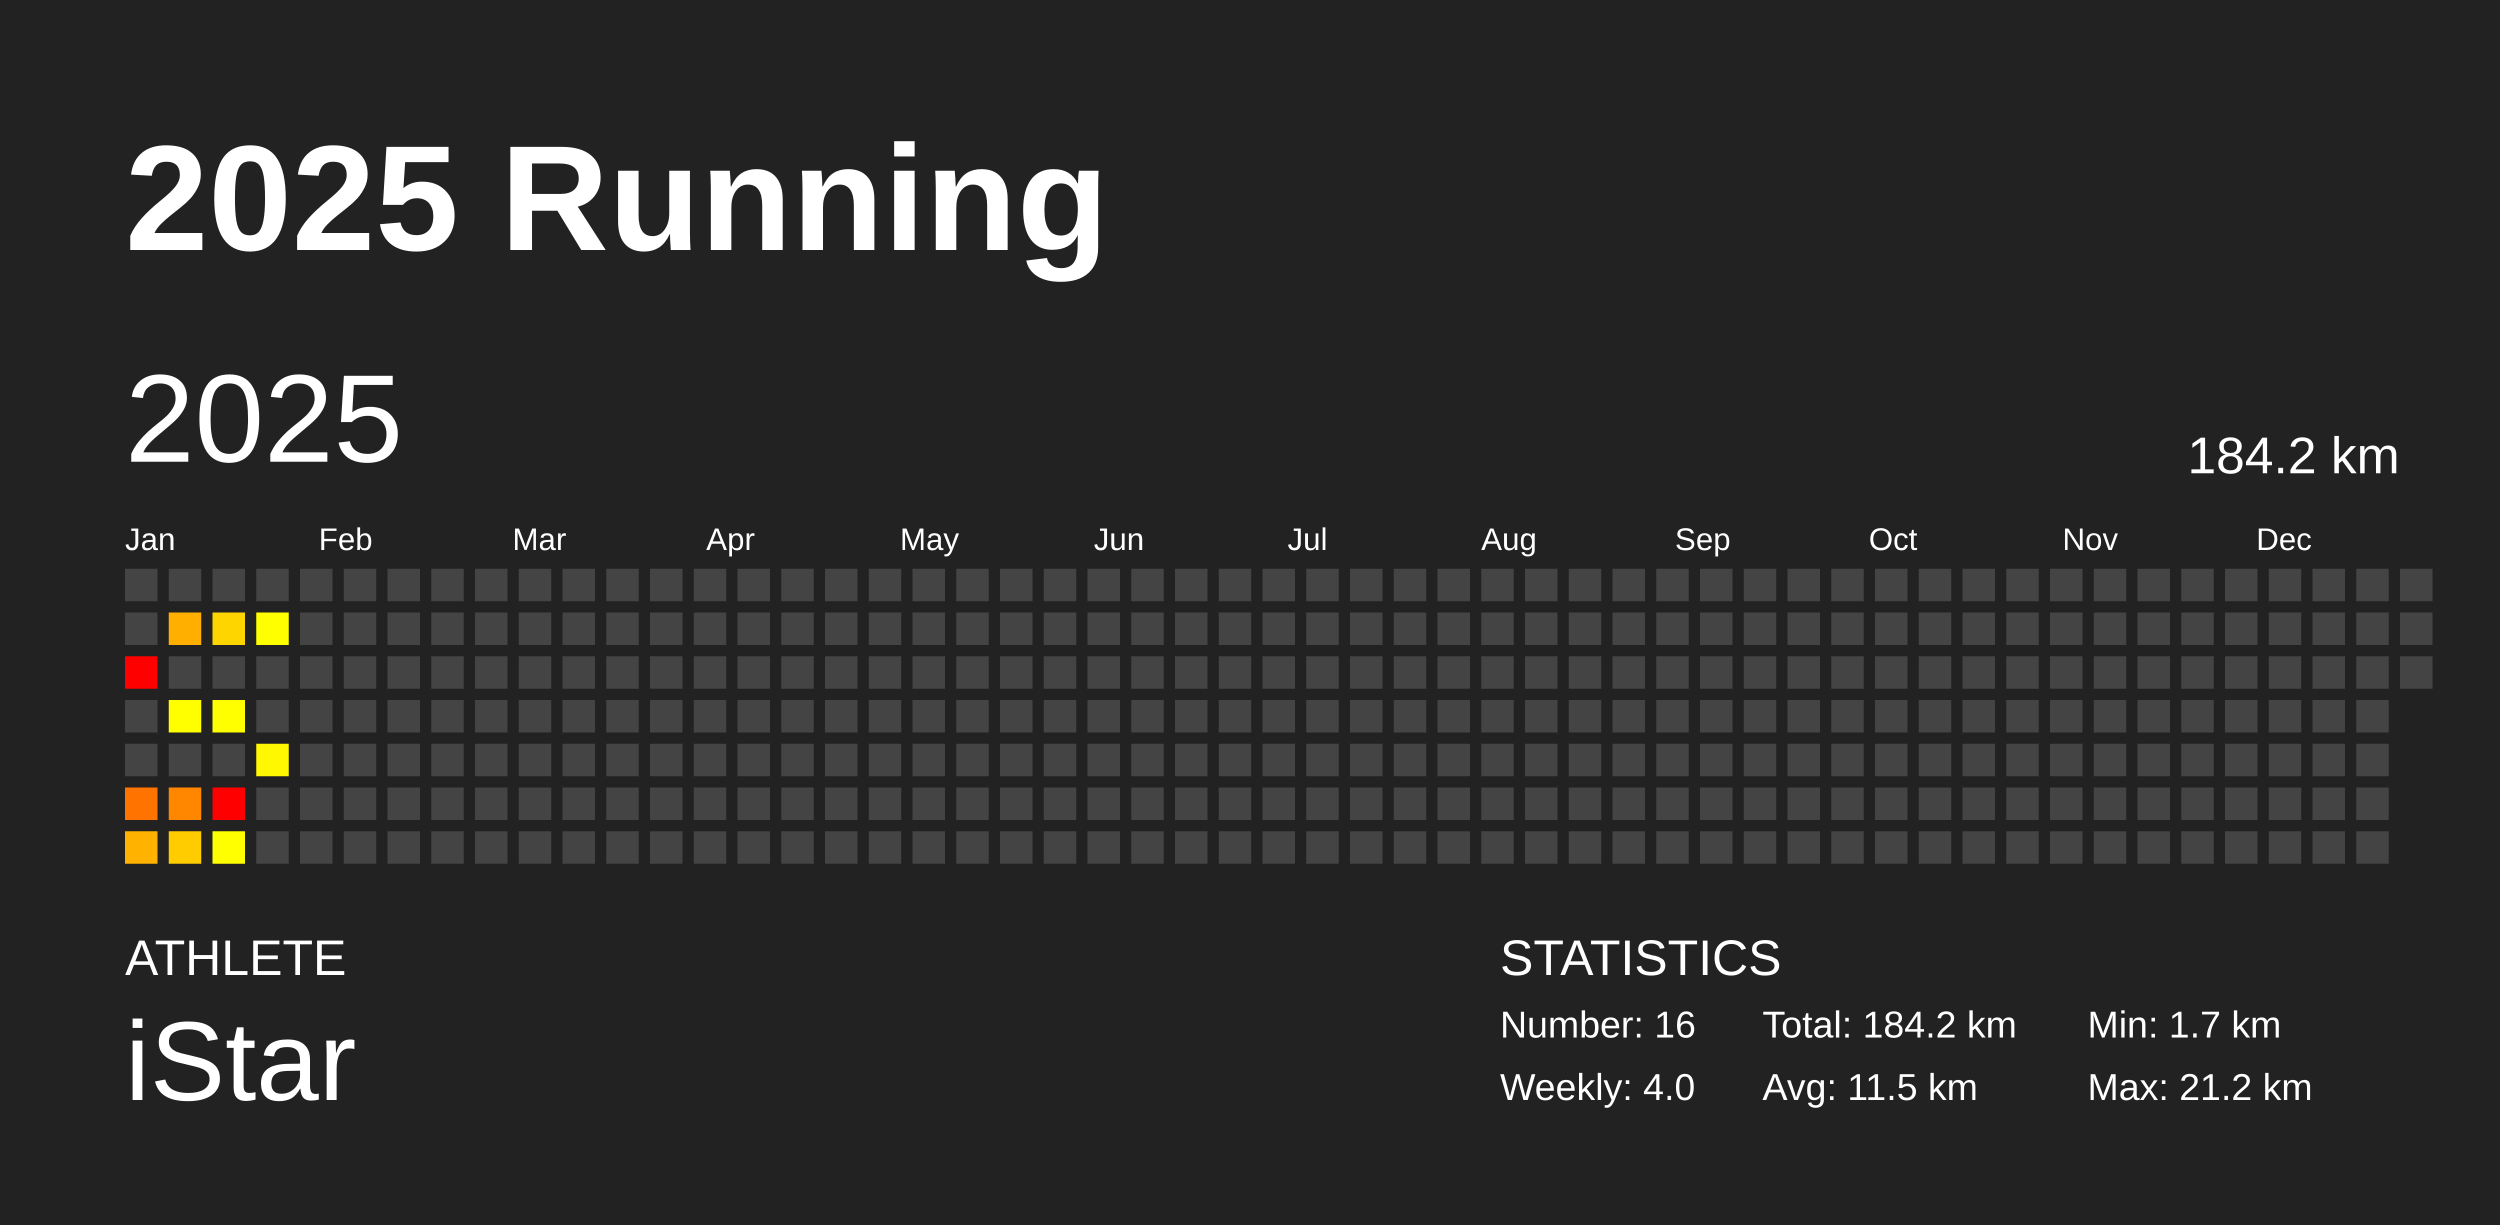
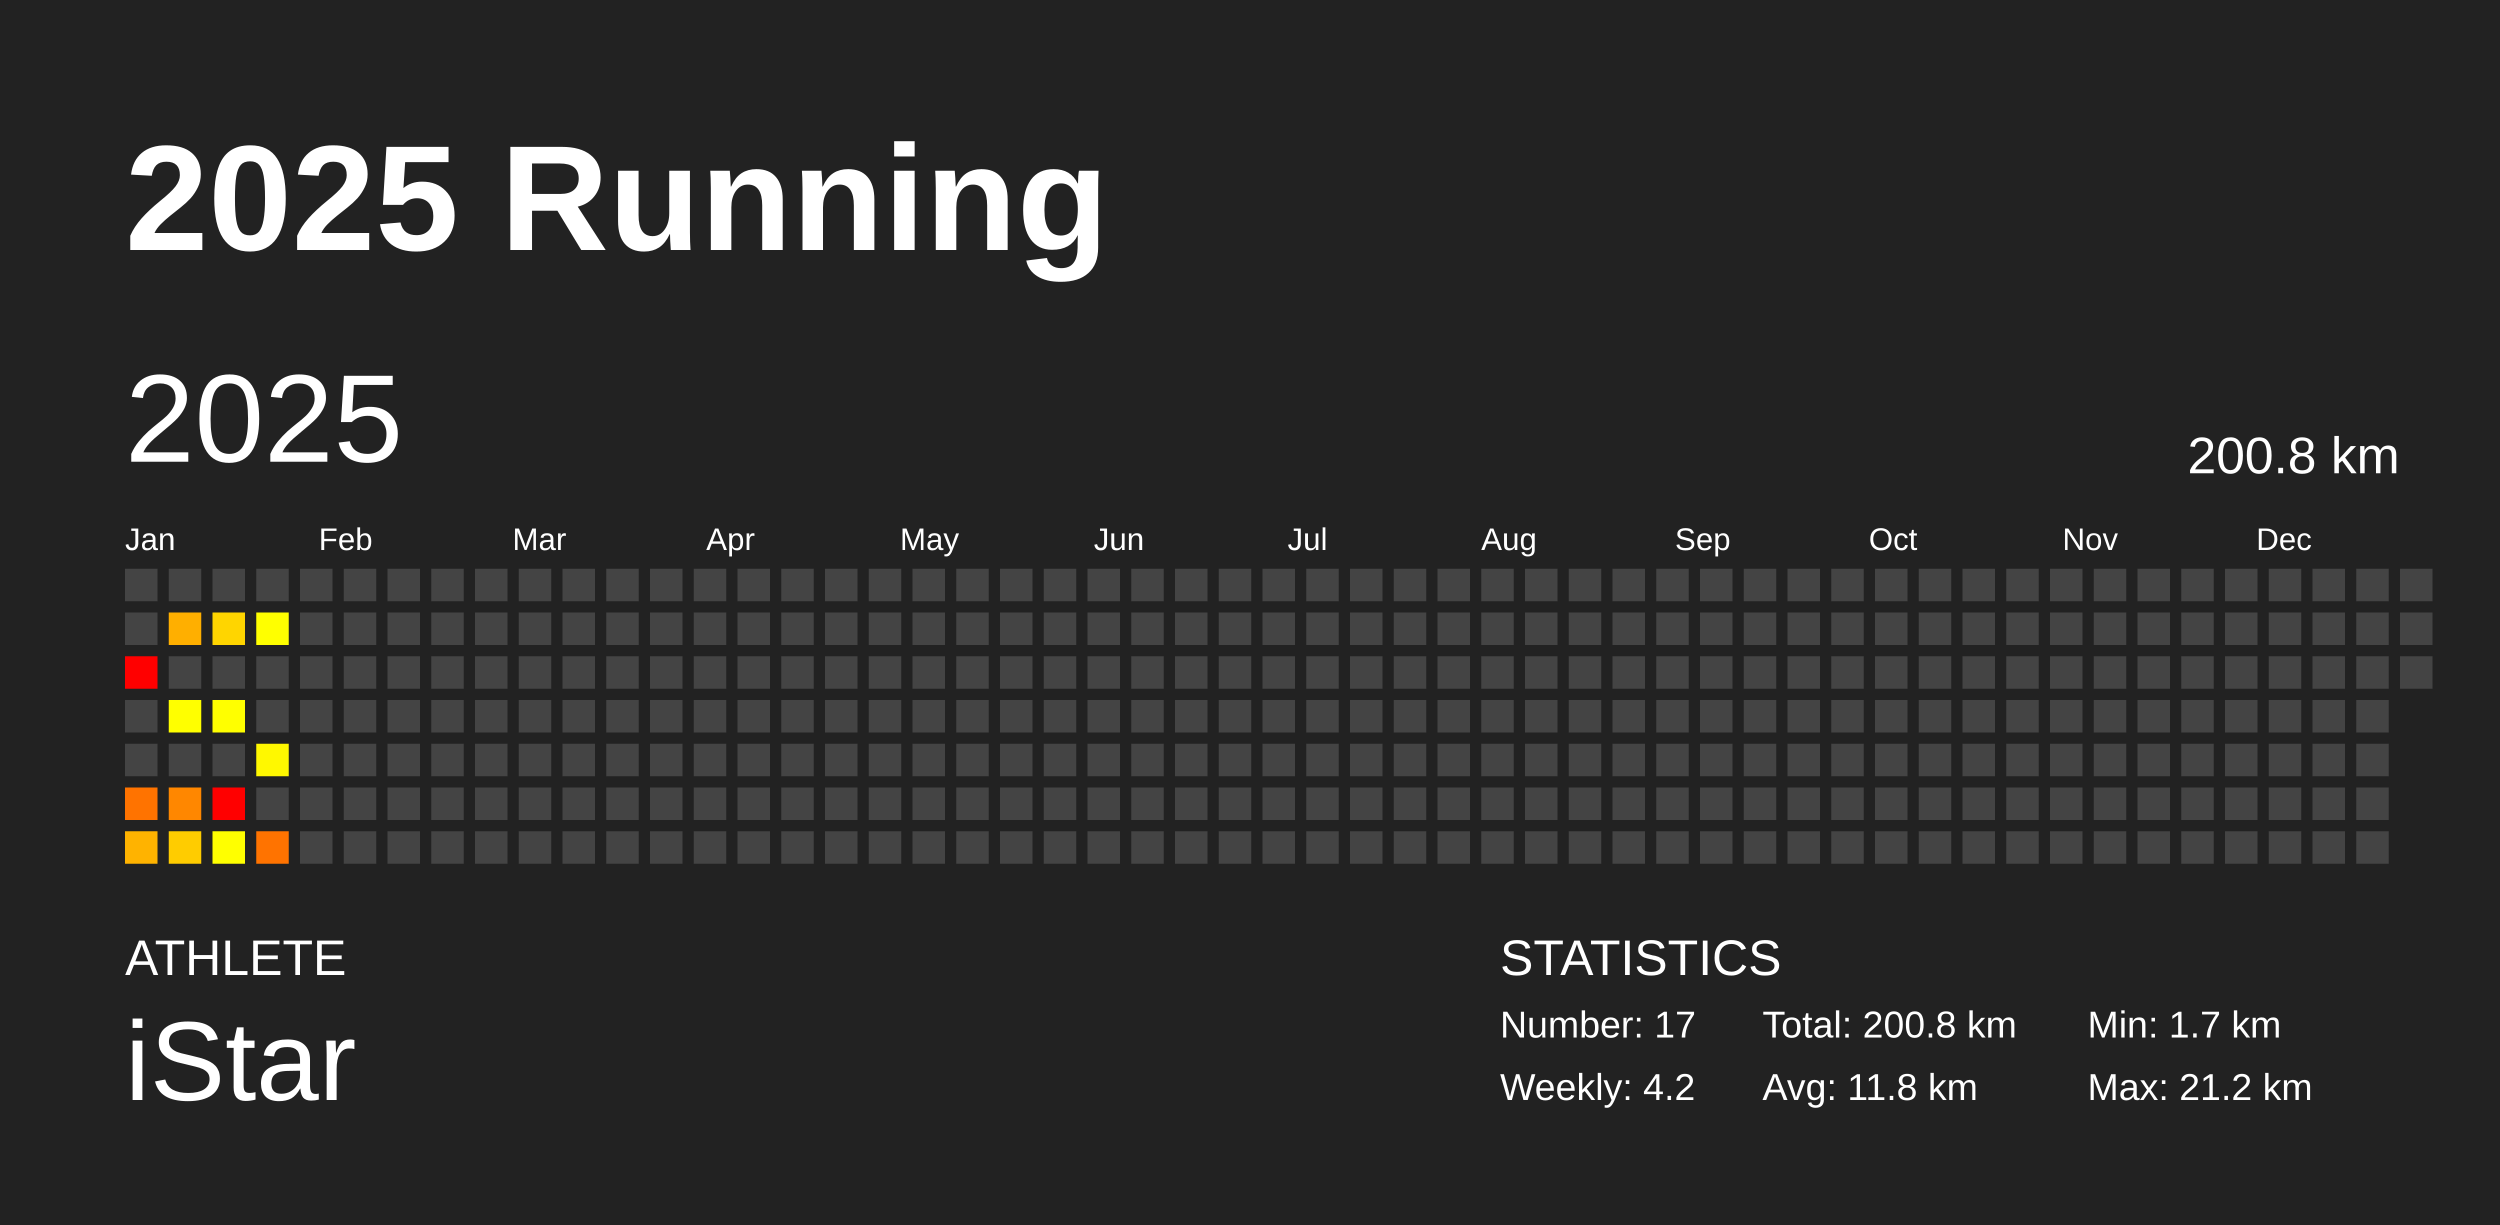
<svg xmlns="http://www.w3.org/2000/svg" baseProfile="full" height="98mm" version="1.1" viewBox="0,0,200,98" width="200mm">
  <defs />
  <rect fill="#222222" height="98" width="200" x="0" y="0" />
  <text fill="#FFFFFF" style="font-size:12px; font-family:Arial; font-weight:bold;" x="10" y="20">2025 Running</text>
  <text fill="#FFFFFF" style="font-size:4px; font-family:Arial" x="10" y="78">ATHLETE</text>
  <text fill="#FFFFFF" style="font-size:9px; font-family:Arial" x="10" y="88">iStar</text>
  <text fill="#FFFFFF" style="font-size:4px; font-family:Arial" x="120" y="78">STATISTICS</text>
-   <text fill="#FFFFFF" style="font-size:3px; font-family:Arial" x="120" y="83">Number: 16</text>
-   <text fill="#FFFFFF" style="font-size:3px; font-family:Arial" x="120" y="88">Weekly: 4.0</text>
-   <text fill="#FFFFFF" style="font-size:3px; font-family:Arial" x="141" y="83">Total: 184.2 km</text>
-   <text fill="#FFFFFF" style="font-size:3px; font-family:Arial" x="141" y="88">Avg: 11.5 km</text>
+   <text fill="#FFFFFF" style="font-size:3px; font-family:Arial" x="120" y="83">Number: 17</text>
+   <text fill="#FFFFFF" style="font-size:3px; font-family:Arial" x="120" y="88">Weekly: 4.2</text>
+   <text fill="#FFFFFF" style="font-size:3px; font-family:Arial" x="141" y="83">Total: 200.8 km</text>
+   <text fill="#FFFFFF" style="font-size:3px; font-family:Arial" x="141" y="88">Avg: 11.8 km</text>
  <text fill="#FFFFFF" style="font-size:3px; font-family:Arial" x="167" y="83">Min: 1.7 km</text>
  <text fill="#FFFFFF" style="font-size:3px; font-family:Arial" x="167" y="88">Max: 21.2 km</text>
  <text dominant-baseline="hanging" fill="#FFFFFF" style="font-size:10.0px; font-family:Arial;" x="10" y="30">2025</text>
-   <text dominant-baseline="hanging" fill="#FFFFFF" style="font-size:4.125px; font-family:Arial;" x="175" y="35">184.2 km</text>
+   <text dominant-baseline="hanging" fill="#FFFFFF" style="font-size:4.125px; font-family:Arial;" x="175" y="35">200.8 km</text>
  <text fill="#FFFFFF" style="font-size:2.5px; font-family:Arial" x="10.0" y="44">Jan</text>
  <text fill="#FFFFFF" style="font-size:2.5px; font-family:Arial" x="25.5" y="44">Feb</text>
  <text fill="#FFFFFF" style="font-size:2.5px; font-family:Arial" x="41.0" y="44">Mar</text>
  <text fill="#FFFFFF" style="font-size:2.5px; font-family:Arial" x="56.5" y="44">Apr</text>
  <text fill="#FFFFFF" style="font-size:2.5px; font-family:Arial" x="72.0" y="44">May</text>
  <text fill="#FFFFFF" style="font-size:2.5px; font-family:Arial" x="87.5" y="44">Jun</text>
  <text fill="#FFFFFF" style="font-size:2.5px; font-family:Arial" x="103.0" y="44">Jul</text>
  <text fill="#FFFFFF" style="font-size:2.5px; font-family:Arial" x="118.5" y="44">Aug</text>
  <text fill="#FFFFFF" style="font-size:2.5px; font-family:Arial" x="134.0" y="44">Sep</text>
  <text fill="#FFFFFF" style="font-size:2.5px; font-family:Arial" x="149.5" y="44">Oct</text>
  <text fill="#FFFFFF" style="font-size:2.5px; font-family:Arial" x="165.0" y="44">Nov</text>
  <text fill="#FFFFFF" style="font-size:2.5px; font-family:Arial" x="180.5" y="44">Dec</text>
  <rect fill="#444444" height="2.6" width="2.6" x="10.0" y="45.5" />
  <rect fill="#444444" height="2.6" width="2.6" x="10.0" y="49.0" />
  <rect fill="red" height="2.6" width="2.6" x="10.0" y="52.5" />
  <rect fill="#444444" height="2.6" width="2.6" x="10.0" y="56.0" />
  <rect fill="#444444" height="2.6" width="2.6" x="10.0" y="59.5" />
  <rect fill="#ff7300" height="2.6" width="2.6" x="10.0" y="63.0" />
  <rect fill="#ffb300" height="2.6" width="2.6" x="10.0" y="66.5" />
  <rect fill="#444444" height="2.6" width="2.6" x="13.5" y="45.5" />
  <rect fill="#ffaf00" height="2.6" width="2.6" x="13.5" y="49.0" />
  <rect fill="#444444" height="2.6" width="2.6" x="13.5" y="52.5" />
  <rect fill="#ffff00" height="2.6" width="2.6" x="13.5" y="56.0" />
  <rect fill="#444444" height="2.6" width="2.6" x="13.5" y="59.5" />
  <rect fill="#ff8700" height="2.6" width="2.6" x="13.5" y="63.0" />
  <rect fill="#ffcc00" height="2.6" width="2.6" x="13.5" y="66.5" />
  <rect fill="#444444" height="2.6" width="2.6" x="17.0" y="45.5" />
  <rect fill="#ffd500" height="2.6" width="2.6" x="17.0" y="49.0" />
  <rect fill="#444444" height="2.6" width="2.6" x="17.0" y="52.5" />
  <rect fill="#ffff00" height="2.6" width="2.6" x="17.0" y="56.0" />
  <rect fill="#444444" height="2.6" width="2.6" x="17.0" y="59.5" />
  <rect fill="red" height="2.6" width="2.6" x="17.0" y="63.0" />
  <rect fill="#ffff00" height="2.6" width="2.6" x="17.0" y="66.5" />
  <rect fill="#444444" height="2.6" width="2.6" x="20.5" y="45.5" />
  <rect fill="#ffff00" height="2.6" width="2.6" x="20.5" y="49.0" />
  <rect fill="#444444" height="2.6" width="2.6" x="20.5" y="52.5" />
  <rect fill="#444444" height="2.6" width="2.6" x="20.5" y="56.0" />
  <rect fill="#fff800" height="2.6" width="2.6" x="20.5" y="59.5" />
  <rect fill="#444444" height="2.6" width="2.6" x="20.5" y="63.0" />
-   <rect fill="#444444" height="2.6" width="2.6" x="20.5" y="66.5" />
+   <rect fill="#ff7300" height="2.6" width="2.6" x="20.5" y="66.5" />
  <rect fill="#444444" height="2.6" width="2.6" x="24.0" y="45.5" />
  <rect fill="#444444" height="2.6" width="2.6" x="24.0" y="49.0" />
  <rect fill="#444444" height="2.6" width="2.6" x="24.0" y="52.5" />
  <rect fill="#444444" height="2.6" width="2.6" x="24.0" y="56.0" />
  <rect fill="#444444" height="2.6" width="2.6" x="24.0" y="59.5" />
  <rect fill="#444444" height="2.6" width="2.6" x="24.0" y="63.0" />
  <rect fill="#444444" height="2.6" width="2.6" x="24.0" y="66.5" />
  <rect fill="#444444" height="2.6" width="2.6" x="27.5" y="45.5" />
  <rect fill="#444444" height="2.6" width="2.6" x="27.5" y="49.0" />
  <rect fill="#444444" height="2.6" width="2.6" x="27.5" y="52.5" />
  <rect fill="#444444" height="2.6" width="2.6" x="27.5" y="56.0" />
  <rect fill="#444444" height="2.6" width="2.6" x="27.5" y="59.5" />
  <rect fill="#444444" height="2.6" width="2.6" x="27.5" y="63.0" />
  <rect fill="#444444" height="2.6" width="2.6" x="27.5" y="66.5" />
  <rect fill="#444444" height="2.6" width="2.6" x="31.0" y="45.5" />
  <rect fill="#444444" height="2.6" width="2.6" x="31.0" y="49.0" />
  <rect fill="#444444" height="2.6" width="2.6" x="31.0" y="52.5" />
  <rect fill="#444444" height="2.6" width="2.6" x="31.0" y="56.0" />
  <rect fill="#444444" height="2.6" width="2.6" x="31.0" y="59.5" />
  <rect fill="#444444" height="2.6" width="2.6" x="31.0" y="63.0" />
  <rect fill="#444444" height="2.6" width="2.6" x="31.0" y="66.5" />
  <rect fill="#444444" height="2.6" width="2.6" x="34.5" y="45.5" />
  <rect fill="#444444" height="2.6" width="2.6" x="34.5" y="49.0" />
  <rect fill="#444444" height="2.6" width="2.6" x="34.5" y="52.5" />
  <rect fill="#444444" height="2.6" width="2.6" x="34.5" y="56.0" />
  <rect fill="#444444" height="2.6" width="2.6" x="34.5" y="59.5" />
  <rect fill="#444444" height="2.6" width="2.6" x="34.5" y="63.0" />
  <rect fill="#444444" height="2.6" width="2.6" x="34.5" y="66.5" />
  <rect fill="#444444" height="2.6" width="2.6" x="38.0" y="45.5" />
  <rect fill="#444444" height="2.6" width="2.6" x="38.0" y="49.0" />
  <rect fill="#444444" height="2.6" width="2.6" x="38.0" y="52.5" />
  <rect fill="#444444" height="2.6" width="2.6" x="38.0" y="56.0" />
  <rect fill="#444444" height="2.6" width="2.6" x="38.0" y="59.5" />
  <rect fill="#444444" height="2.6" width="2.6" x="38.0" y="63.0" />
  <rect fill="#444444" height="2.6" width="2.6" x="38.0" y="66.5" />
  <rect fill="#444444" height="2.6" width="2.6" x="41.5" y="45.5" />
  <rect fill="#444444" height="2.6" width="2.6" x="41.5" y="49.0" />
  <rect fill="#444444" height="2.6" width="2.6" x="41.5" y="52.5" />
  <rect fill="#444444" height="2.6" width="2.6" x="41.5" y="56.0" />
  <rect fill="#444444" height="2.6" width="2.6" x="41.5" y="59.5" />
  <rect fill="#444444" height="2.6" width="2.6" x="41.5" y="63.0" />
  <rect fill="#444444" height="2.6" width="2.6" x="41.5" y="66.5" />
  <rect fill="#444444" height="2.6" width="2.6" x="45.0" y="45.5" />
  <rect fill="#444444" height="2.6" width="2.6" x="45.0" y="49.0" />
  <rect fill="#444444" height="2.6" width="2.6" x="45.0" y="52.5" />
  <rect fill="#444444" height="2.6" width="2.6" x="45.0" y="56.0" />
  <rect fill="#444444" height="2.6" width="2.6" x="45.0" y="59.5" />
  <rect fill="#444444" height="2.6" width="2.6" x="45.0" y="63.0" />
  <rect fill="#444444" height="2.6" width="2.6" x="45.0" y="66.5" />
  <rect fill="#444444" height="2.6" width="2.6" x="48.5" y="45.5" />
  <rect fill="#444444" height="2.6" width="2.6" x="48.5" y="49.0" />
  <rect fill="#444444" height="2.6" width="2.6" x="48.5" y="52.5" />
  <rect fill="#444444" height="2.6" width="2.6" x="48.5" y="56.0" />
  <rect fill="#444444" height="2.6" width="2.6" x="48.5" y="59.5" />
  <rect fill="#444444" height="2.6" width="2.6" x="48.5" y="63.0" />
  <rect fill="#444444" height="2.6" width="2.6" x="48.5" y="66.5" />
  <rect fill="#444444" height="2.6" width="2.6" x="52.0" y="45.5" />
  <rect fill="#444444" height="2.6" width="2.6" x="52.0" y="49.0" />
  <rect fill="#444444" height="2.6" width="2.6" x="52.0" y="52.5" />
  <rect fill="#444444" height="2.6" width="2.6" x="52.0" y="56.0" />
  <rect fill="#444444" height="2.6" width="2.6" x="52.0" y="59.5" />
  <rect fill="#444444" height="2.6" width="2.6" x="52.0" y="63.0" />
  <rect fill="#444444" height="2.6" width="2.6" x="52.0" y="66.5" />
  <rect fill="#444444" height="2.6" width="2.6" x="55.5" y="45.5" />
  <rect fill="#444444" height="2.6" width="2.6" x="55.5" y="49.0" />
  <rect fill="#444444" height="2.6" width="2.6" x="55.5" y="52.5" />
  <rect fill="#444444" height="2.6" width="2.6" x="55.5" y="56.0" />
  <rect fill="#444444" height="2.6" width="2.6" x="55.5" y="59.5" />
  <rect fill="#444444" height="2.6" width="2.6" x="55.5" y="63.0" />
  <rect fill="#444444" height="2.6" width="2.6" x="55.5" y="66.5" />
  <rect fill="#444444" height="2.6" width="2.6" x="59.0" y="45.5" />
  <rect fill="#444444" height="2.6" width="2.6" x="59.0" y="49.0" />
  <rect fill="#444444" height="2.6" width="2.6" x="59.0" y="52.5" />
  <rect fill="#444444" height="2.6" width="2.6" x="59.0" y="56.0" />
  <rect fill="#444444" height="2.6" width="2.6" x="59.0" y="59.5" />
  <rect fill="#444444" height="2.6" width="2.6" x="59.0" y="63.0" />
  <rect fill="#444444" height="2.6" width="2.6" x="59.0" y="66.5" />
  <rect fill="#444444" height="2.6" width="2.6" x="62.5" y="45.5" />
  <rect fill="#444444" height="2.6" width="2.6" x="62.5" y="49.0" />
  <rect fill="#444444" height="2.6" width="2.6" x="62.5" y="52.5" />
  <rect fill="#444444" height="2.6" width="2.6" x="62.5" y="56.0" />
  <rect fill="#444444" height="2.6" width="2.6" x="62.5" y="59.5" />
  <rect fill="#444444" height="2.6" width="2.6" x="62.5" y="63.0" />
  <rect fill="#444444" height="2.6" width="2.6" x="62.5" y="66.5" />
  <rect fill="#444444" height="2.6" width="2.6" x="66.0" y="45.5" />
  <rect fill="#444444" height="2.6" width="2.6" x="66.0" y="49.0" />
  <rect fill="#444444" height="2.6" width="2.6" x="66.0" y="52.5" />
  <rect fill="#444444" height="2.6" width="2.6" x="66.0" y="56.0" />
  <rect fill="#444444" height="2.6" width="2.6" x="66.0" y="59.5" />
  <rect fill="#444444" height="2.6" width="2.6" x="66.0" y="63.0" />
  <rect fill="#444444" height="2.6" width="2.6" x="66.0" y="66.5" />
  <rect fill="#444444" height="2.6" width="2.6" x="69.5" y="45.5" />
  <rect fill="#444444" height="2.6" width="2.6" x="69.5" y="49.0" />
  <rect fill="#444444" height="2.6" width="2.6" x="69.5" y="52.5" />
  <rect fill="#444444" height="2.6" width="2.6" x="69.5" y="56.0" />
  <rect fill="#444444" height="2.6" width="2.6" x="69.5" y="59.5" />
  <rect fill="#444444" height="2.6" width="2.6" x="69.5" y="63.0" />
  <rect fill="#444444" height="2.6" width="2.6" x="69.5" y="66.5" />
  <rect fill="#444444" height="2.6" width="2.6" x="73.0" y="45.5" />
  <rect fill="#444444" height="2.6" width="2.6" x="73.0" y="49.0" />
  <rect fill="#444444" height="2.6" width="2.6" x="73.0" y="52.5" />
  <rect fill="#444444" height="2.6" width="2.6" x="73.0" y="56.0" />
  <rect fill="#444444" height="2.6" width="2.6" x="73.0" y="59.5" />
  <rect fill="#444444" height="2.6" width="2.6" x="73.0" y="63.0" />
  <rect fill="#444444" height="2.6" width="2.6" x="73.0" y="66.5" />
  <rect fill="#444444" height="2.6" width="2.6" x="76.5" y="45.5" />
  <rect fill="#444444" height="2.6" width="2.6" x="76.5" y="49.0" />
  <rect fill="#444444" height="2.6" width="2.6" x="76.5" y="52.5" />
  <rect fill="#444444" height="2.6" width="2.6" x="76.5" y="56.0" />
  <rect fill="#444444" height="2.6" width="2.6" x="76.5" y="59.5" />
  <rect fill="#444444" height="2.6" width="2.6" x="76.5" y="63.0" />
  <rect fill="#444444" height="2.6" width="2.6" x="76.5" y="66.5" />
  <rect fill="#444444" height="2.6" width="2.6" x="80.0" y="45.5" />
  <rect fill="#444444" height="2.6" width="2.6" x="80.0" y="49.0" />
  <rect fill="#444444" height="2.6" width="2.6" x="80.0" y="52.5" />
  <rect fill="#444444" height="2.6" width="2.6" x="80.0" y="56.0" />
  <rect fill="#444444" height="2.6" width="2.6" x="80.0" y="59.5" />
  <rect fill="#444444" height="2.6" width="2.6" x="80.0" y="63.0" />
  <rect fill="#444444" height="2.6" width="2.6" x="80.0" y="66.5" />
  <rect fill="#444444" height="2.6" width="2.6" x="83.5" y="45.5" />
  <rect fill="#444444" height="2.6" width="2.6" x="83.5" y="49.0" />
  <rect fill="#444444" height="2.6" width="2.6" x="83.5" y="52.5" />
  <rect fill="#444444" height="2.6" width="2.6" x="83.5" y="56.0" />
  <rect fill="#444444" height="2.6" width="2.6" x="83.5" y="59.5" />
  <rect fill="#444444" height="2.6" width="2.6" x="83.5" y="63.0" />
  <rect fill="#444444" height="2.6" width="2.6" x="83.5" y="66.5" />
  <rect fill="#444444" height="2.6" width="2.6" x="87.0" y="45.5" />
  <rect fill="#444444" height="2.6" width="2.6" x="87.0" y="49.0" />
  <rect fill="#444444" height="2.6" width="2.6" x="87.0" y="52.5" />
  <rect fill="#444444" height="2.6" width="2.6" x="87.0" y="56.0" />
  <rect fill="#444444" height="2.6" width="2.6" x="87.0" y="59.5" />
  <rect fill="#444444" height="2.6" width="2.6" x="87.0" y="63.0" />
  <rect fill="#444444" height="2.6" width="2.6" x="87.0" y="66.5" />
  <rect fill="#444444" height="2.6" width="2.6" x="90.5" y="45.5" />
  <rect fill="#444444" height="2.6" width="2.6" x="90.5" y="49.0" />
  <rect fill="#444444" height="2.6" width="2.6" x="90.5" y="52.5" />
  <rect fill="#444444" height="2.6" width="2.6" x="90.5" y="56.0" />
  <rect fill="#444444" height="2.6" width="2.6" x="90.5" y="59.5" />
  <rect fill="#444444" height="2.6" width="2.6" x="90.5" y="63.0" />
  <rect fill="#444444" height="2.6" width="2.6" x="90.5" y="66.5" />
  <rect fill="#444444" height="2.6" width="2.6" x="94.0" y="45.5" />
  <rect fill="#444444" height="2.6" width="2.6" x="94.0" y="49.0" />
  <rect fill="#444444" height="2.6" width="2.6" x="94.0" y="52.5" />
  <rect fill="#444444" height="2.6" width="2.6" x="94.0" y="56.0" />
  <rect fill="#444444" height="2.6" width="2.6" x="94.0" y="59.5" />
  <rect fill="#444444" height="2.6" width="2.6" x="94.0" y="63.0" />
  <rect fill="#444444" height="2.6" width="2.6" x="94.0" y="66.5" />
  <rect fill="#444444" height="2.6" width="2.6" x="97.5" y="45.5" />
  <rect fill="#444444" height="2.6" width="2.6" x="97.5" y="49.0" />
  <rect fill="#444444" height="2.6" width="2.6" x="97.5" y="52.5" />
  <rect fill="#444444" height="2.6" width="2.6" x="97.5" y="56.0" />
  <rect fill="#444444" height="2.6" width="2.6" x="97.5" y="59.5" />
  <rect fill="#444444" height="2.6" width="2.6" x="97.5" y="63.0" />
  <rect fill="#444444" height="2.6" width="2.6" x="97.5" y="66.5" />
  <rect fill="#444444" height="2.6" width="2.6" x="101.0" y="45.5" />
  <rect fill="#444444" height="2.6" width="2.6" x="101.0" y="49.0" />
  <rect fill="#444444" height="2.6" width="2.6" x="101.0" y="52.5" />
  <rect fill="#444444" height="2.6" width="2.6" x="101.0" y="56.0" />
  <rect fill="#444444" height="2.6" width="2.6" x="101.0" y="59.5" />
  <rect fill="#444444" height="2.6" width="2.6" x="101.0" y="63.0" />
  <rect fill="#444444" height="2.6" width="2.6" x="101.0" y="66.5" />
  <rect fill="#444444" height="2.6" width="2.6" x="104.5" y="45.5" />
  <rect fill="#444444" height="2.6" width="2.6" x="104.5" y="49.0" />
  <rect fill="#444444" height="2.6" width="2.6" x="104.5" y="52.5" />
  <rect fill="#444444" height="2.6" width="2.6" x="104.5" y="56.0" />
  <rect fill="#444444" height="2.6" width="2.6" x="104.5" y="59.5" />
  <rect fill="#444444" height="2.6" width="2.6" x="104.5" y="63.0" />
  <rect fill="#444444" height="2.6" width="2.6" x="104.5" y="66.5" />
  <rect fill="#444444" height="2.6" width="2.6" x="108.0" y="45.5" />
  <rect fill="#444444" height="2.6" width="2.6" x="108.0" y="49.0" />
  <rect fill="#444444" height="2.6" width="2.6" x="108.0" y="52.5" />
  <rect fill="#444444" height="2.6" width="2.6" x="108.0" y="56.0" />
  <rect fill="#444444" height="2.6" width="2.6" x="108.0" y="59.5" />
  <rect fill="#444444" height="2.6" width="2.6" x="108.0" y="63.0" />
  <rect fill="#444444" height="2.6" width="2.6" x="108.0" y="66.5" />
  <rect fill="#444444" height="2.6" width="2.6" x="111.5" y="45.5" />
  <rect fill="#444444" height="2.6" width="2.6" x="111.5" y="49.0" />
  <rect fill="#444444" height="2.6" width="2.6" x="111.5" y="52.5" />
  <rect fill="#444444" height="2.6" width="2.6" x="111.5" y="56.0" />
  <rect fill="#444444" height="2.6" width="2.6" x="111.5" y="59.5" />
  <rect fill="#444444" height="2.6" width="2.6" x="111.5" y="63.0" />
  <rect fill="#444444" height="2.6" width="2.6" x="111.5" y="66.5" />
  <rect fill="#444444" height="2.6" width="2.6" x="115.0" y="45.5" />
  <rect fill="#444444" height="2.6" width="2.6" x="115.0" y="49.0" />
  <rect fill="#444444" height="2.6" width="2.6" x="115.0" y="52.5" />
  <rect fill="#444444" height="2.6" width="2.6" x="115.0" y="56.0" />
  <rect fill="#444444" height="2.6" width="2.6" x="115.0" y="59.5" />
  <rect fill="#444444" height="2.6" width="2.6" x="115.0" y="63.0" />
  <rect fill="#444444" height="2.6" width="2.6" x="115.0" y="66.5" />
  <rect fill="#444444" height="2.6" width="2.6" x="118.5" y="45.5" />
  <rect fill="#444444" height="2.6" width="2.6" x="118.5" y="49.0" />
  <rect fill="#444444" height="2.6" width="2.6" x="118.5" y="52.5" />
  <rect fill="#444444" height="2.6" width="2.6" x="118.5" y="56.0" />
  <rect fill="#444444" height="2.6" width="2.6" x="118.5" y="59.5" />
  <rect fill="#444444" height="2.6" width="2.6" x="118.5" y="63.0" />
  <rect fill="#444444" height="2.6" width="2.6" x="118.5" y="66.5" />
  <rect fill="#444444" height="2.6" width="2.6" x="122.0" y="45.5" />
  <rect fill="#444444" height="2.6" width="2.6" x="122.0" y="49.0" />
  <rect fill="#444444" height="2.6" width="2.6" x="122.0" y="52.5" />
  <rect fill="#444444" height="2.6" width="2.6" x="122.0" y="56.0" />
  <rect fill="#444444" height="2.6" width="2.6" x="122.0" y="59.5" />
  <rect fill="#444444" height="2.6" width="2.6" x="122.0" y="63.0" />
  <rect fill="#444444" height="2.6" width="2.6" x="122.0" y="66.5" />
  <rect fill="#444444" height="2.6" width="2.6" x="125.5" y="45.5" />
  <rect fill="#444444" height="2.6" width="2.6" x="125.5" y="49.0" />
  <rect fill="#444444" height="2.6" width="2.6" x="125.5" y="52.5" />
  <rect fill="#444444" height="2.6" width="2.6" x="125.5" y="56.0" />
  <rect fill="#444444" height="2.6" width="2.6" x="125.5" y="59.5" />
  <rect fill="#444444" height="2.6" width="2.6" x="125.5" y="63.0" />
  <rect fill="#444444" height="2.6" width="2.6" x="125.5" y="66.5" />
  <rect fill="#444444" height="2.6" width="2.6" x="129.0" y="45.5" />
  <rect fill="#444444" height="2.6" width="2.6" x="129.0" y="49.0" />
  <rect fill="#444444" height="2.6" width="2.6" x="129.0" y="52.5" />
  <rect fill="#444444" height="2.6" width="2.6" x="129.0" y="56.0" />
  <rect fill="#444444" height="2.6" width="2.6" x="129.0" y="59.5" />
  <rect fill="#444444" height="2.6" width="2.6" x="129.0" y="63.0" />
  <rect fill="#444444" height="2.6" width="2.6" x="129.0" y="66.5" />
  <rect fill="#444444" height="2.6" width="2.6" x="132.5" y="45.5" />
  <rect fill="#444444" height="2.6" width="2.6" x="132.5" y="49.0" />
  <rect fill="#444444" height="2.6" width="2.6" x="132.5" y="52.5" />
  <rect fill="#444444" height="2.6" width="2.6" x="132.5" y="56.0" />
  <rect fill="#444444" height="2.6" width="2.6" x="132.5" y="59.5" />
  <rect fill="#444444" height="2.6" width="2.6" x="132.5" y="63.0" />
  <rect fill="#444444" height="2.6" width="2.6" x="132.5" y="66.5" />
  <rect fill="#444444" height="2.6" width="2.6" x="136.0" y="45.5" />
  <rect fill="#444444" height="2.6" width="2.6" x="136.0" y="49.0" />
  <rect fill="#444444" height="2.6" width="2.6" x="136.0" y="52.5" />
  <rect fill="#444444" height="2.6" width="2.6" x="136.0" y="56.0" />
  <rect fill="#444444" height="2.6" width="2.6" x="136.0" y="59.5" />
  <rect fill="#444444" height="2.6" width="2.6" x="136.0" y="63.0" />
  <rect fill="#444444" height="2.6" width="2.6" x="136.0" y="66.5" />
  <rect fill="#444444" height="2.6" width="2.6" x="139.5" y="45.5" />
  <rect fill="#444444" height="2.6" width="2.6" x="139.5" y="49.0" />
  <rect fill="#444444" height="2.6" width="2.6" x="139.5" y="52.5" />
  <rect fill="#444444" height="2.6" width="2.6" x="139.5" y="56.0" />
  <rect fill="#444444" height="2.6" width="2.6" x="139.5" y="59.5" />
  <rect fill="#444444" height="2.6" width="2.6" x="139.5" y="63.0" />
  <rect fill="#444444" height="2.6" width="2.6" x="139.5" y="66.5" />
  <rect fill="#444444" height="2.6" width="2.6" x="143.0" y="45.5" />
  <rect fill="#444444" height="2.6" width="2.6" x="143.0" y="49.0" />
  <rect fill="#444444" height="2.6" width="2.6" x="143.0" y="52.5" />
  <rect fill="#444444" height="2.6" width="2.6" x="143.0" y="56.0" />
  <rect fill="#444444" height="2.6" width="2.6" x="143.0" y="59.5" />
  <rect fill="#444444" height="2.6" width="2.6" x="143.0" y="63.0" />
  <rect fill="#444444" height="2.6" width="2.6" x="143.0" y="66.5" />
  <rect fill="#444444" height="2.6" width="2.6" x="146.5" y="45.5" />
  <rect fill="#444444" height="2.6" width="2.6" x="146.5" y="49.0" />
  <rect fill="#444444" height="2.6" width="2.6" x="146.5" y="52.5" />
  <rect fill="#444444" height="2.6" width="2.6" x="146.5" y="56.0" />
  <rect fill="#444444" height="2.6" width="2.6" x="146.5" y="59.5" />
  <rect fill="#444444" height="2.6" width="2.6" x="146.5" y="63.0" />
  <rect fill="#444444" height="2.6" width="2.6" x="146.5" y="66.5" />
  <rect fill="#444444" height="2.6" width="2.6" x="150.0" y="45.5" />
  <rect fill="#444444" height="2.6" width="2.6" x="150.0" y="49.0" />
  <rect fill="#444444" height="2.6" width="2.6" x="150.0" y="52.5" />
  <rect fill="#444444" height="2.6" width="2.6" x="150.0" y="56.0" />
  <rect fill="#444444" height="2.6" width="2.6" x="150.0" y="59.5" />
  <rect fill="#444444" height="2.6" width="2.6" x="150.0" y="63.0" />
  <rect fill="#444444" height="2.6" width="2.6" x="150.0" y="66.5" />
  <rect fill="#444444" height="2.6" width="2.6" x="153.5" y="45.5" />
  <rect fill="#444444" height="2.6" width="2.6" x="153.5" y="49.0" />
  <rect fill="#444444" height="2.6" width="2.6" x="153.5" y="52.5" />
  <rect fill="#444444" height="2.6" width="2.6" x="153.5" y="56.0" />
  <rect fill="#444444" height="2.6" width="2.6" x="153.5" y="59.5" />
  <rect fill="#444444" height="2.6" width="2.6" x="153.5" y="63.0" />
  <rect fill="#444444" height="2.6" width="2.6" x="153.5" y="66.5" />
  <rect fill="#444444" height="2.6" width="2.6" x="157.0" y="45.5" />
  <rect fill="#444444" height="2.6" width="2.6" x="157.0" y="49.0" />
  <rect fill="#444444" height="2.6" width="2.6" x="157.0" y="52.5" />
  <rect fill="#444444" height="2.6" width="2.6" x="157.0" y="56.0" />
  <rect fill="#444444" height="2.6" width="2.6" x="157.0" y="59.5" />
  <rect fill="#444444" height="2.6" width="2.6" x="157.0" y="63.0" />
  <rect fill="#444444" height="2.6" width="2.6" x="157.0" y="66.5" />
  <rect fill="#444444" height="2.6" width="2.6" x="160.5" y="45.5" />
  <rect fill="#444444" height="2.6" width="2.6" x="160.5" y="49.0" />
  <rect fill="#444444" height="2.6" width="2.6" x="160.5" y="52.5" />
  <rect fill="#444444" height="2.6" width="2.6" x="160.5" y="56.0" />
  <rect fill="#444444" height="2.6" width="2.6" x="160.5" y="59.5" />
  <rect fill="#444444" height="2.6" width="2.6" x="160.5" y="63.0" />
  <rect fill="#444444" height="2.6" width="2.6" x="160.5" y="66.5" />
  <rect fill="#444444" height="2.6" width="2.6" x="164.0" y="45.5" />
  <rect fill="#444444" height="2.6" width="2.6" x="164.0" y="49.0" />
  <rect fill="#444444" height="2.6" width="2.6" x="164.0" y="52.5" />
  <rect fill="#444444" height="2.6" width="2.6" x="164.0" y="56.0" />
  <rect fill="#444444" height="2.6" width="2.6" x="164.0" y="59.5" />
  <rect fill="#444444" height="2.6" width="2.6" x="164.0" y="63.0" />
  <rect fill="#444444" height="2.6" width="2.6" x="164.0" y="66.5" />
  <rect fill="#444444" height="2.6" width="2.6" x="167.5" y="45.5" />
  <rect fill="#444444" height="2.6" width="2.6" x="167.5" y="49.0" />
  <rect fill="#444444" height="2.6" width="2.6" x="167.5" y="52.5" />
  <rect fill="#444444" height="2.6" width="2.6" x="167.5" y="56.0" />
  <rect fill="#444444" height="2.6" width="2.6" x="167.5" y="59.5" />
  <rect fill="#444444" height="2.6" width="2.6" x="167.5" y="63.0" />
  <rect fill="#444444" height="2.6" width="2.6" x="167.5" y="66.5" />
  <rect fill="#444444" height="2.6" width="2.6" x="171.0" y="45.5" />
  <rect fill="#444444" height="2.6" width="2.6" x="171.0" y="49.0" />
  <rect fill="#444444" height="2.6" width="2.6" x="171.0" y="52.5" />
  <rect fill="#444444" height="2.6" width="2.6" x="171.0" y="56.0" />
  <rect fill="#444444" height="2.6" width="2.6" x="171.0" y="59.5" />
  <rect fill="#444444" height="2.6" width="2.6" x="171.0" y="63.0" />
  <rect fill="#444444" height="2.6" width="2.6" x="171.0" y="66.5" />
  <rect fill="#444444" height="2.6" width="2.6" x="174.5" y="45.5" />
  <rect fill="#444444" height="2.6" width="2.6" x="174.5" y="49.0" />
  <rect fill="#444444" height="2.6" width="2.6" x="174.5" y="52.5" />
  <rect fill="#444444" height="2.6" width="2.6" x="174.5" y="56.0" />
  <rect fill="#444444" height="2.6" width="2.6" x="174.5" y="59.5" />
  <rect fill="#444444" height="2.6" width="2.6" x="174.5" y="63.0" />
  <rect fill="#444444" height="2.6" width="2.6" x="174.5" y="66.5" />
  <rect fill="#444444" height="2.6" width="2.6" x="178.0" y="45.5" />
  <rect fill="#444444" height="2.6" width="2.6" x="178.0" y="49.0" />
  <rect fill="#444444" height="2.6" width="2.6" x="178.0" y="52.5" />
  <rect fill="#444444" height="2.6" width="2.6" x="178.0" y="56.0" />
  <rect fill="#444444" height="2.6" width="2.6" x="178.0" y="59.5" />
  <rect fill="#444444" height="2.6" width="2.6" x="178.0" y="63.0" />
  <rect fill="#444444" height="2.6" width="2.6" x="178.0" y="66.5" />
  <rect fill="#444444" height="2.6" width="2.6" x="181.5" y="45.5" />
  <rect fill="#444444" height="2.6" width="2.6" x="181.5" y="49.0" />
  <rect fill="#444444" height="2.6" width="2.6" x="181.5" y="52.5" />
  <rect fill="#444444" height="2.6" width="2.6" x="181.5" y="56.0" />
  <rect fill="#444444" height="2.6" width="2.6" x="181.5" y="59.5" />
  <rect fill="#444444" height="2.6" width="2.6" x="181.5" y="63.0" />
  <rect fill="#444444" height="2.6" width="2.6" x="181.5" y="66.5" />
  <rect fill="#444444" height="2.6" width="2.6" x="185.0" y="45.5" />
  <rect fill="#444444" height="2.6" width="2.6" x="185.0" y="49.0" />
  <rect fill="#444444" height="2.6" width="2.6" x="185.0" y="52.5" />
  <rect fill="#444444" height="2.6" width="2.6" x="185.0" y="56.0" />
  <rect fill="#444444" height="2.6" width="2.6" x="185.0" y="59.5" />
  <rect fill="#444444" height="2.6" width="2.6" x="185.0" y="63.0" />
  <rect fill="#444444" height="2.6" width="2.6" x="185.0" y="66.5" />
  <rect fill="#444444" height="2.6" width="2.6" x="188.5" y="45.5" />
  <rect fill="#444444" height="2.6" width="2.6" x="188.5" y="49.0" />
  <rect fill="#444444" height="2.6" width="2.6" x="188.5" y="52.5" />
  <rect fill="#444444" height="2.6" width="2.6" x="188.5" y="56.0" />
  <rect fill="#444444" height="2.6" width="2.6" x="188.5" y="59.5" />
  <rect fill="#444444" height="2.6" width="2.6" x="188.5" y="63.0" />
  <rect fill="#444444" height="2.6" width="2.6" x="188.5" y="66.5" />
  <rect fill="#444444" height="2.6" width="2.6" x="192.0" y="45.5" />
  <rect fill="#444444" height="2.6" width="2.6" x="192.0" y="49.0" />
  <rect fill="#444444" height="2.6" width="2.6" x="192.0" y="52.5" />
</svg>
